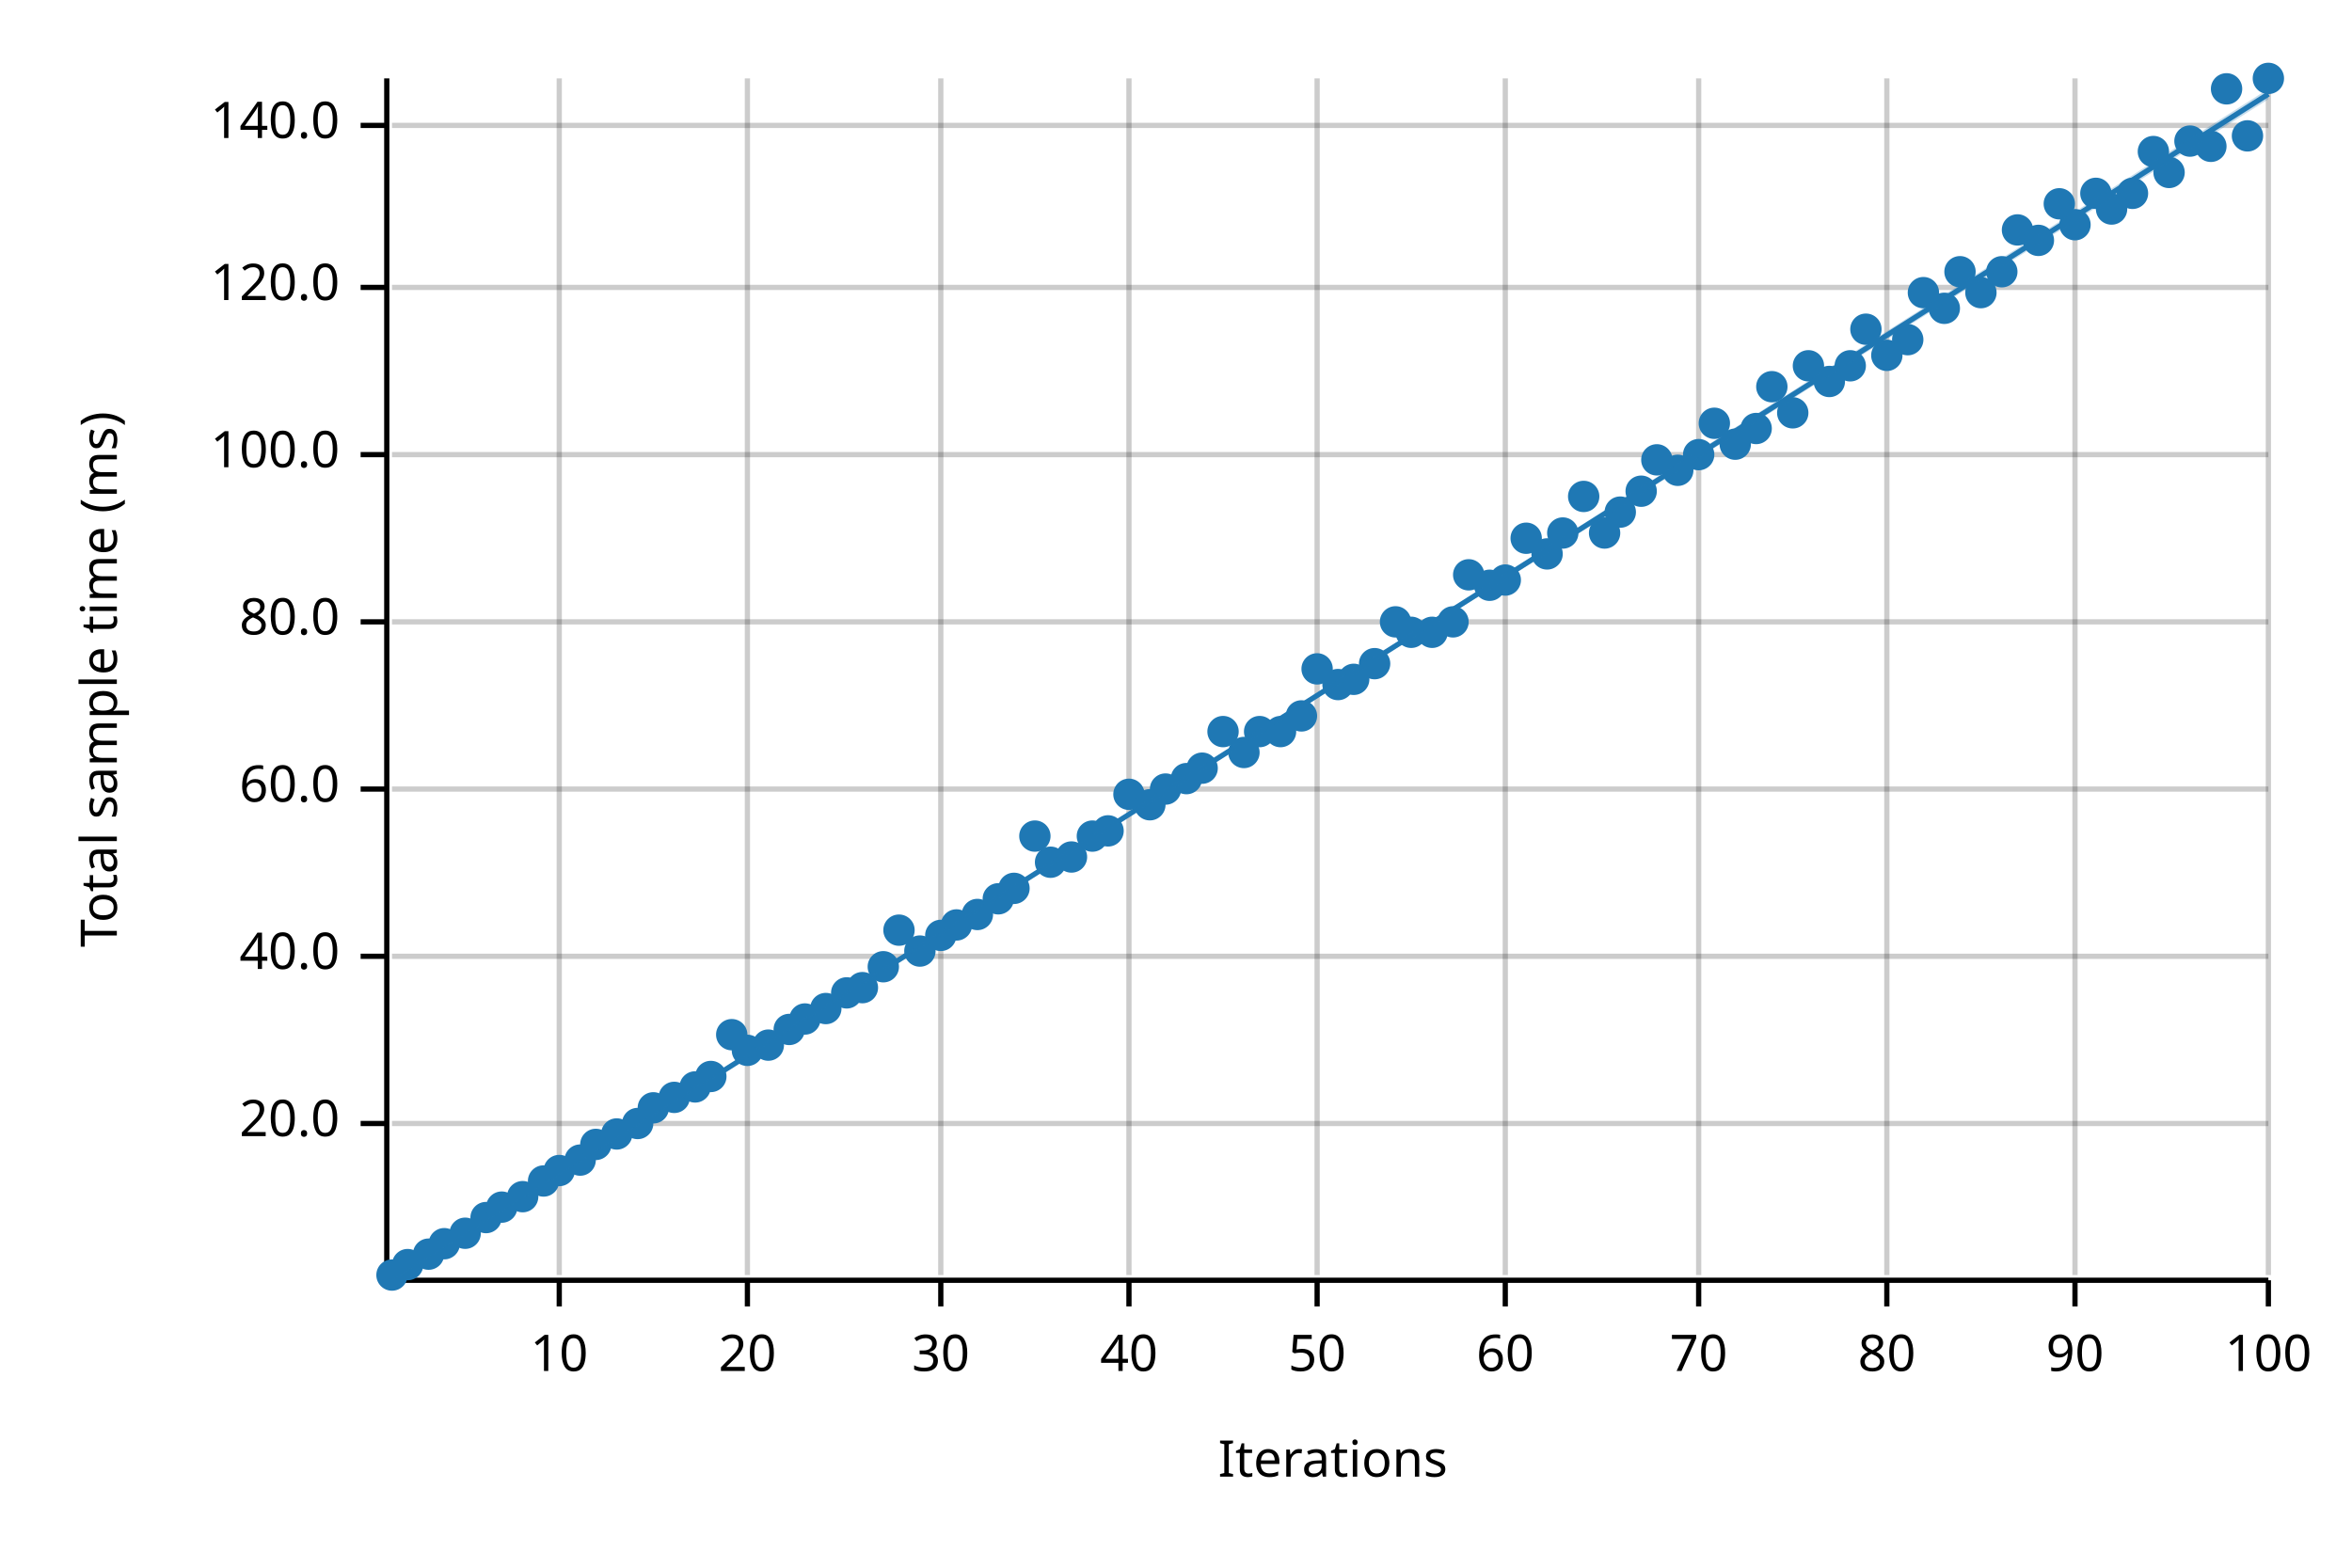
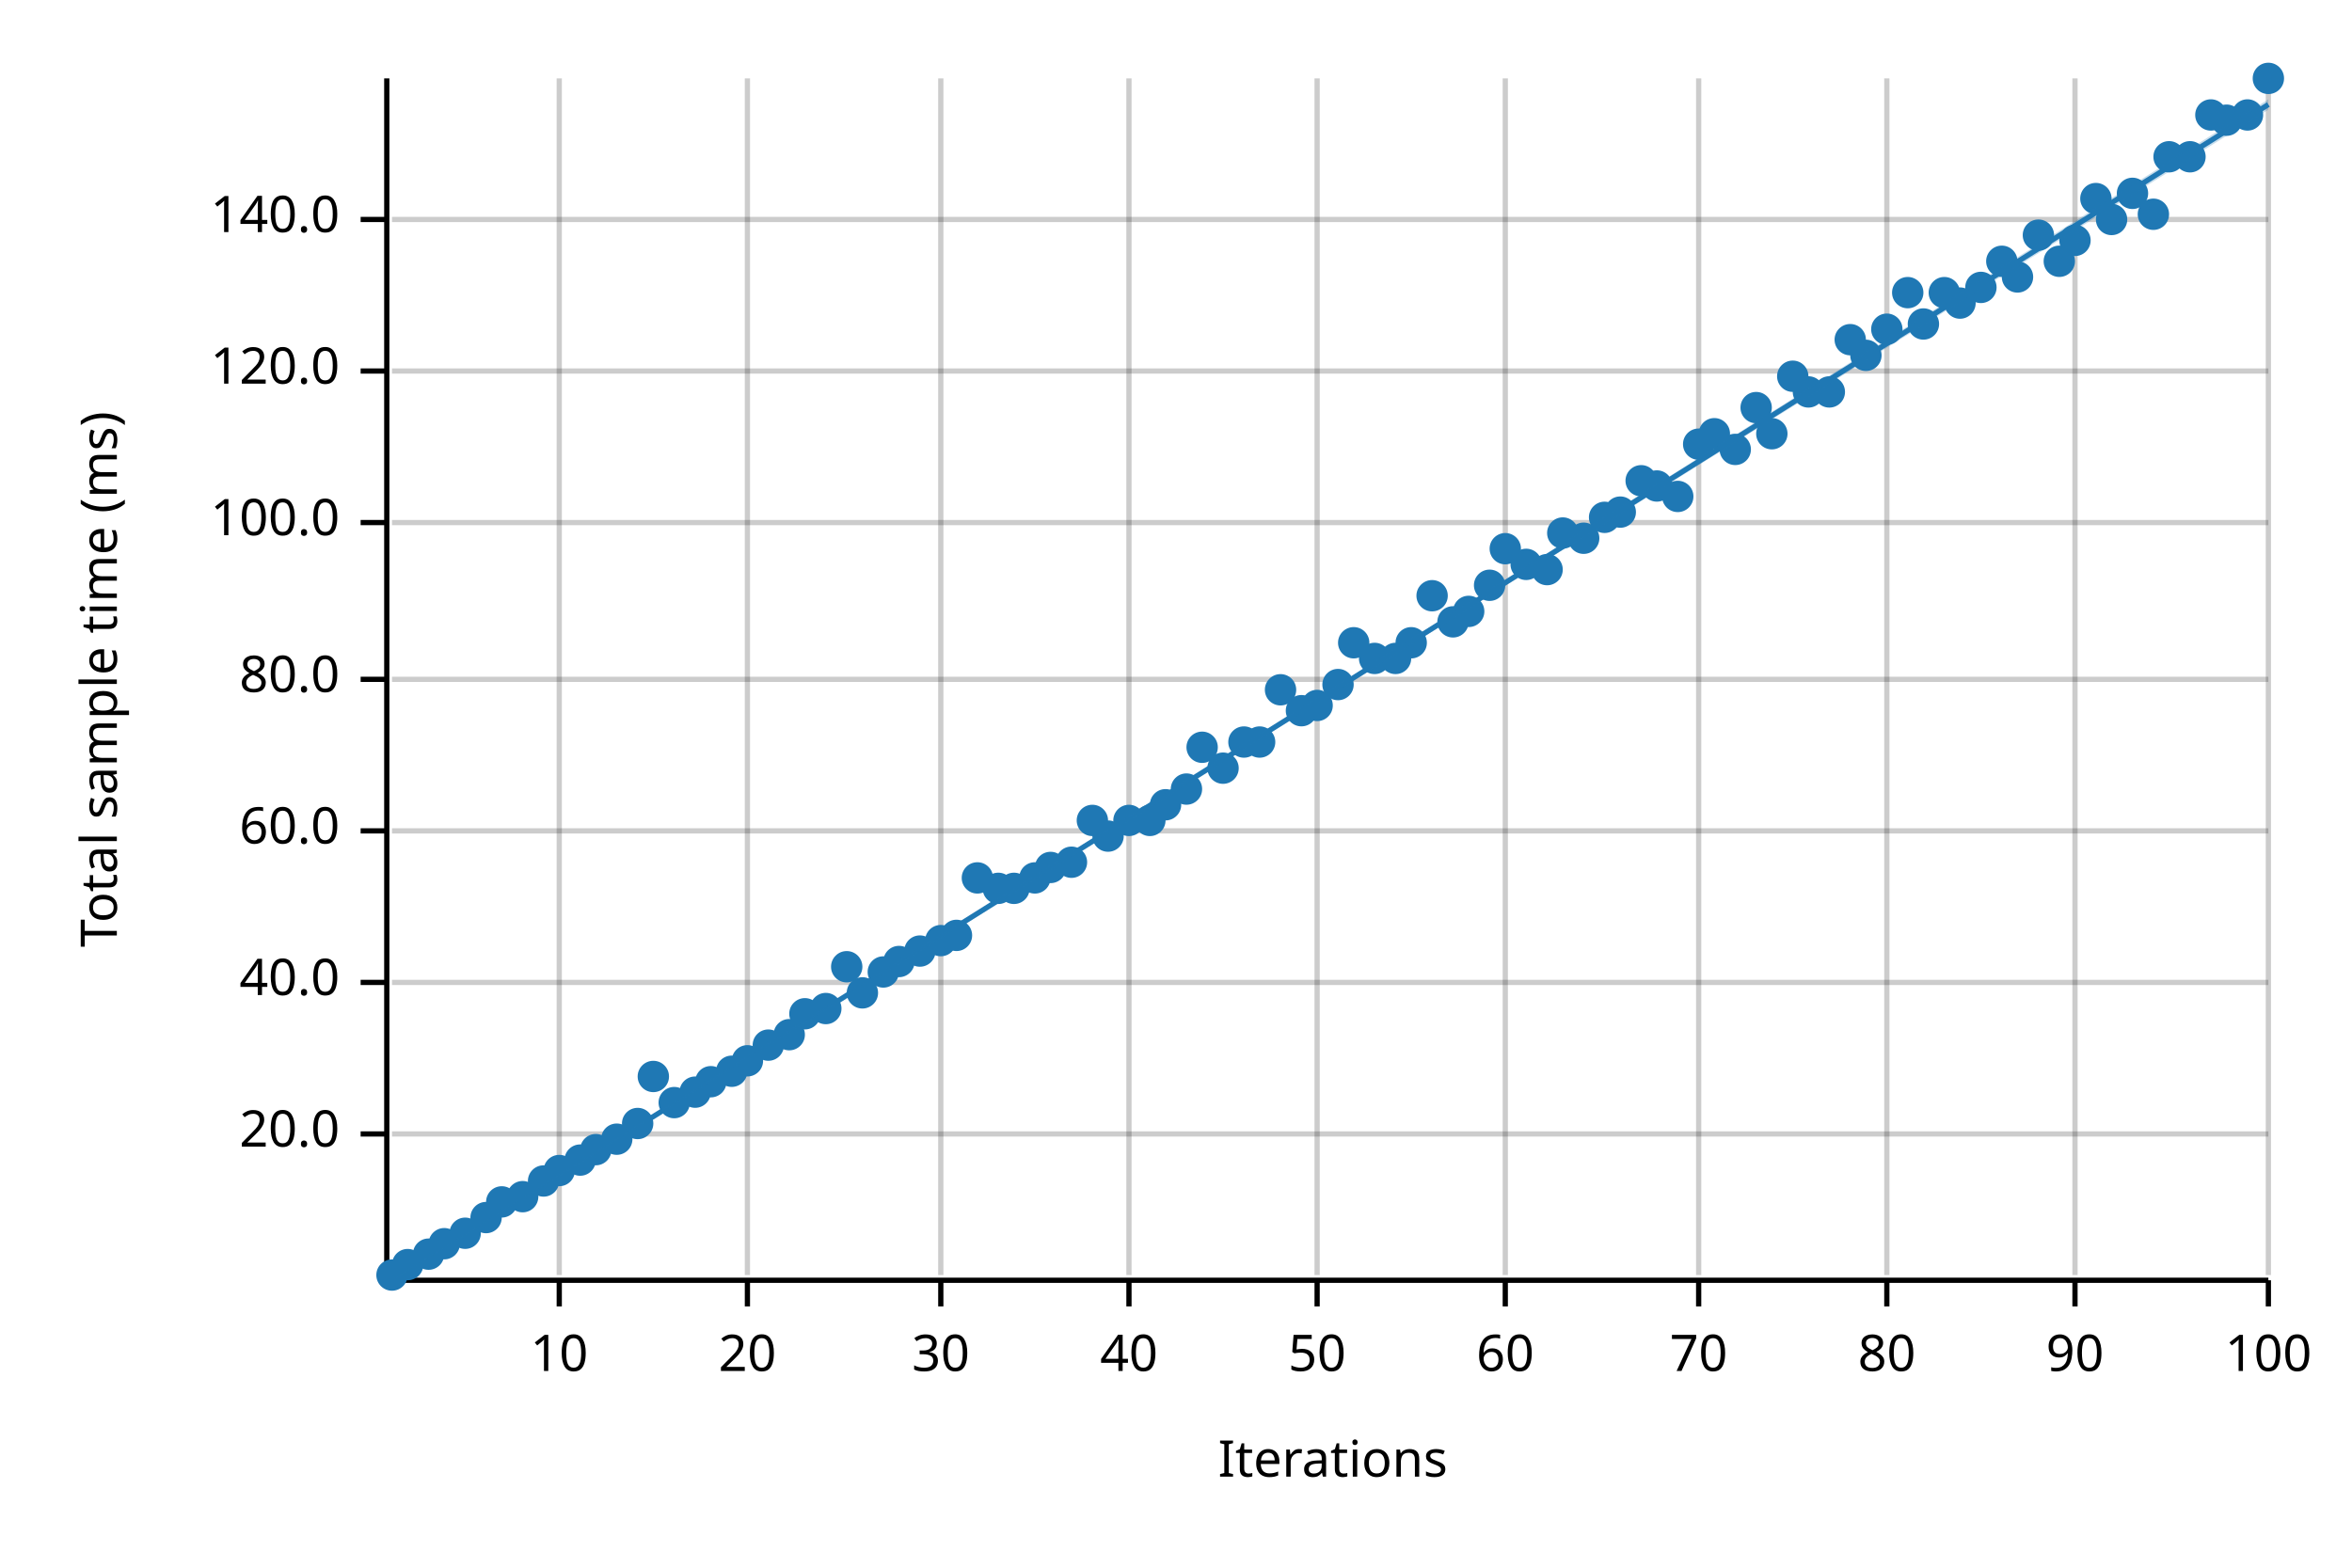
<svg xmlns="http://www.w3.org/2000/svg" width="450" height="300" viewBox="0 0 450 300">
  <text x="15" y="130" dy="0.76em" text-anchor="middle" font-family="sans-serif" font-size="9.677" opacity="1" fill="#000000" transform="rotate(270, 15, 130)">
Total sample time (ms)
</text>
  <text x="255" y="285" dy="-0.5ex" text-anchor="middle" font-family="sans-serif" font-size="9.677" opacity="1" fill="#000000">
Iterations
</text>
  <line opacity="0.2" stroke="#000000" stroke-width="1" x1="107" y1="244" x2="107" y2="15" />
  <line opacity="0.2" stroke="#000000" stroke-width="1" x1="143" y1="244" x2="143" y2="15" />
  <line opacity="0.2" stroke="#000000" stroke-width="1" x1="180" y1="244" x2="180" y2="15" />
  <line opacity="0.2" stroke="#000000" stroke-width="1" x1="216" y1="244" x2="216" y2="15" />
  <line opacity="0.2" stroke="#000000" stroke-width="1" x1="252" y1="244" x2="252" y2="15" />
  <line opacity="0.2" stroke="#000000" stroke-width="1" x1="288" y1="244" x2="288" y2="15" />
  <line opacity="0.2" stroke="#000000" stroke-width="1" x1="325" y1="244" x2="325" y2="15" />
  <line opacity="0.2" stroke="#000000" stroke-width="1" x1="361" y1="244" x2="361" y2="15" />
  <line opacity="0.2" stroke="#000000" stroke-width="1" x1="397" y1="244" x2="397" y2="15" />
  <line opacity="0.2" stroke="#000000" stroke-width="1" x1="434" y1="244" x2="434" y2="15" />
-   <line opacity="0.2" stroke="#000000" stroke-width="1" x1="75" y1="215" x2="434" y2="215" />
-   <line opacity="0.2" stroke="#000000" stroke-width="1" x1="75" y1="183" x2="434" y2="183" />
-   <line opacity="0.2" stroke="#000000" stroke-width="1" x1="75" y1="151" x2="434" y2="151" />
-   <line opacity="0.2" stroke="#000000" stroke-width="1" x1="75" y1="119" x2="434" y2="119" />
-   <line opacity="0.2" stroke="#000000" stroke-width="1" x1="75" y1="87" x2="434" y2="87" />
-   <line opacity="0.2" stroke="#000000" stroke-width="1" x1="75" y1="55" x2="434" y2="55" />
-   <line opacity="0.2" stroke="#000000" stroke-width="1" x1="75" y1="24" x2="434" y2="24" />
+   <line opacity="0.2" stroke="#000000" stroke-width="1" x1="75" y1="217" x2="434" y2="217" />
+   <line opacity="0.2" stroke="#000000" stroke-width="1" x1="75" y1="188" x2="434" y2="188" />
+   <line opacity="0.2" stroke="#000000" stroke-width="1" x1="75" y1="159" x2="434" y2="159" />
+   <line opacity="0.2" stroke="#000000" stroke-width="1" x1="75" y1="130" x2="434" y2="130" />
+   <line opacity="0.2" stroke="#000000" stroke-width="1" x1="75" y1="100" x2="434" y2="100" />
+   <line opacity="0.2" stroke="#000000" stroke-width="1" x1="75" y1="71" x2="434" y2="71" />
+   <line opacity="0.2" stroke="#000000" stroke-width="1" x1="75" y1="42" x2="434" y2="42" />
  <polyline fill="none" opacity="1" stroke="#000000" stroke-width="1" points="74,15 74,244 " />
-   <text x="65" y="215" dy="0.5ex" text-anchor="end" font-family="sans-serif" font-size="9.677" opacity="1" fill="#000000">
+   <text x="65" y="217" dy="0.5ex" text-anchor="end" font-family="sans-serif" font-size="9.677" opacity="1" fill="#000000">
20.0
</text>
-   <polyline fill="none" opacity="1" stroke="#000000" stroke-width="1" points="69,215 74,215 " />
-   <text x="65" y="183" dy="0.5ex" text-anchor="end" font-family="sans-serif" font-size="9.677" opacity="1" fill="#000000">
+   <polyline fill="none" opacity="1" stroke="#000000" stroke-width="1" points="69,217 74,217 " />
+   <text x="65" y="188" dy="0.5ex" text-anchor="end" font-family="sans-serif" font-size="9.677" opacity="1" fill="#000000">
40.0
</text>
-   <polyline fill="none" opacity="1" stroke="#000000" stroke-width="1" points="69,183 74,183 " />
-   <text x="65" y="151" dy="0.5ex" text-anchor="end" font-family="sans-serif" font-size="9.677" opacity="1" fill="#000000">
+   <polyline fill="none" opacity="1" stroke="#000000" stroke-width="1" points="69,188 74,188 " />
+   <text x="65" y="159" dy="0.5ex" text-anchor="end" font-family="sans-serif" font-size="9.677" opacity="1" fill="#000000">
60.0
</text>
-   <polyline fill="none" opacity="1" stroke="#000000" stroke-width="1" points="69,151 74,151 " />
-   <text x="65" y="119" dy="0.5ex" text-anchor="end" font-family="sans-serif" font-size="9.677" opacity="1" fill="#000000">
+   <polyline fill="none" opacity="1" stroke="#000000" stroke-width="1" points="69,159 74,159 " />
+   <text x="65" y="130" dy="0.5ex" text-anchor="end" font-family="sans-serif" font-size="9.677" opacity="1" fill="#000000">
80.0
</text>
-   <polyline fill="none" opacity="1" stroke="#000000" stroke-width="1" points="69,119 74,119 " />
-   <text x="65" y="87" dy="0.5ex" text-anchor="end" font-family="sans-serif" font-size="9.677" opacity="1" fill="#000000">
+   <polyline fill="none" opacity="1" stroke="#000000" stroke-width="1" points="69,130 74,130 " />
+   <text x="65" y="100" dy="0.5ex" text-anchor="end" font-family="sans-serif" font-size="9.677" opacity="1" fill="#000000">
100.0
</text>
-   <polyline fill="none" opacity="1" stroke="#000000" stroke-width="1" points="69,87 74,87 " />
-   <text x="65" y="55" dy="0.5ex" text-anchor="end" font-family="sans-serif" font-size="9.677" opacity="1" fill="#000000">
+   <polyline fill="none" opacity="1" stroke="#000000" stroke-width="1" points="69,100 74,100 " />
+   <text x="65" y="71" dy="0.5ex" text-anchor="end" font-family="sans-serif" font-size="9.677" opacity="1" fill="#000000">
120.0
</text>
-   <polyline fill="none" opacity="1" stroke="#000000" stroke-width="1" points="69,55 74,55 " />
-   <text x="65" y="24" dy="0.5ex" text-anchor="end" font-family="sans-serif" font-size="9.677" opacity="1" fill="#000000">
+   <polyline fill="none" opacity="1" stroke="#000000" stroke-width="1" points="69,71 74,71 " />
+   <text x="65" y="42" dy="0.5ex" text-anchor="end" font-family="sans-serif" font-size="9.677" opacity="1" fill="#000000">
140.0
</text>
-   <polyline fill="none" opacity="1" stroke="#000000" stroke-width="1" points="69,24 74,24 " />
+   <polyline fill="none" opacity="1" stroke="#000000" stroke-width="1" points="69,42 74,42 " />
  <polyline fill="none" opacity="1" stroke="#000000" stroke-width="1" points="75,245 434,245 " />
  <text x="107" y="255" dy="0.76em" text-anchor="middle" font-family="sans-serif" font-size="9.677" opacity="1" fill="#000000">
10
</text>
  <polyline fill="none" opacity="1" stroke="#000000" stroke-width="1" points="107,245 107,250 " />
  <text x="143" y="255" dy="0.76em" text-anchor="middle" font-family="sans-serif" font-size="9.677" opacity="1" fill="#000000">
20
</text>
  <polyline fill="none" opacity="1" stroke="#000000" stroke-width="1" points="143,245 143,250 " />
  <text x="180" y="255" dy="0.76em" text-anchor="middle" font-family="sans-serif" font-size="9.677" opacity="1" fill="#000000">
30
</text>
  <polyline fill="none" opacity="1" stroke="#000000" stroke-width="1" points="180,245 180,250 " />
  <text x="216" y="255" dy="0.76em" text-anchor="middle" font-family="sans-serif" font-size="9.677" opacity="1" fill="#000000">
40
</text>
  <polyline fill="none" opacity="1" stroke="#000000" stroke-width="1" points="216,245 216,250 " />
  <text x="252" y="255" dy="0.76em" text-anchor="middle" font-family="sans-serif" font-size="9.677" opacity="1" fill="#000000">
50
</text>
  <polyline fill="none" opacity="1" stroke="#000000" stroke-width="1" points="252,245 252,250 " />
  <text x="288" y="255" dy="0.76em" text-anchor="middle" font-family="sans-serif" font-size="9.677" opacity="1" fill="#000000">
60
</text>
  <polyline fill="none" opacity="1" stroke="#000000" stroke-width="1" points="288,245 288,250 " />
  <text x="325" y="255" dy="0.76em" text-anchor="middle" font-family="sans-serif" font-size="9.677" opacity="1" fill="#000000">
70
</text>
  <polyline fill="none" opacity="1" stroke="#000000" stroke-width="1" points="325,245 325,250 " />
  <text x="361" y="255" dy="0.76em" text-anchor="middle" font-family="sans-serif" font-size="9.677" opacity="1" fill="#000000">
80
</text>
  <polyline fill="none" opacity="1" stroke="#000000" stroke-width="1" points="361,245 361,250 " />
  <text x="397" y="255" dy="0.76em" text-anchor="middle" font-family="sans-serif" font-size="9.677" opacity="1" fill="#000000">
90
</text>
  <polyline fill="none" opacity="1" stroke="#000000" stroke-width="1" points="397,245 397,250 " />
  <text x="434" y="255" dy="0.76em" text-anchor="middle" font-family="sans-serif" font-size="9.677" opacity="1" fill="#000000">
100
</text>
  <polyline fill="none" opacity="1" stroke="#000000" stroke-width="1" points="434,245 434,250 " />
  <circle cx="75" cy="244" r="3" opacity="1" fill="#1F78B4" stroke="none" stroke-width="1" />
  <circle cx="78" cy="242" r="3" opacity="1" fill="#1F78B4" stroke="none" stroke-width="1" />
  <circle cx="82" cy="240" r="3" opacity="1" fill="#1F78B4" stroke="none" stroke-width="1" />
  <circle cx="85" cy="238" r="3" opacity="1" fill="#1F78B4" stroke="none" stroke-width="1" />
  <circle cx="89" cy="236" r="3" opacity="1" fill="#1F78B4" stroke="none" stroke-width="1" />
  <circle cx="93" cy="233" r="3" opacity="1" fill="#1F78B4" stroke="none" stroke-width="1" />
-   <circle cx="96" cy="231" r="3" opacity="1" fill="#1F78B4" stroke="none" stroke-width="1" />
+   <circle cx="96" cy="230" r="3" opacity="1" fill="#1F78B4" stroke="none" stroke-width="1" />
  <circle cx="100" cy="229" r="3" opacity="1" fill="#1F78B4" stroke="none" stroke-width="1" />
  <circle cx="104" cy="226" r="3" opacity="1" fill="#1F78B4" stroke="none" stroke-width="1" />
  <circle cx="107" cy="224" r="3" opacity="1" fill="#1F78B4" stroke="none" stroke-width="1" />
  <circle cx="111" cy="222" r="3" opacity="1" fill="#1F78B4" stroke="none" stroke-width="1" />
-   <circle cx="114" cy="219" r="3" opacity="1" fill="#1F78B4" stroke="none" stroke-width="1" />
-   <circle cx="118" cy="217" r="3" opacity="1" fill="#1F78B4" stroke="none" stroke-width="1" />
+   <circle cx="114" cy="220" r="3" opacity="1" fill="#1F78B4" stroke="none" stroke-width="1" />
+   <circle cx="118" cy="218" r="3" opacity="1" fill="#1F78B4" stroke="none" stroke-width="1" />
  <circle cx="122" cy="215" r="3" opacity="1" fill="#1F78B4" stroke="none" stroke-width="1" />
-   <circle cx="125" cy="212" r="3" opacity="1" fill="#1F78B4" stroke="none" stroke-width="1" />
-   <circle cx="129" cy="210" r="3" opacity="1" fill="#1F78B4" stroke="none" stroke-width="1" />
-   <circle cx="133" cy="208" r="3" opacity="1" fill="#1F78B4" stroke="none" stroke-width="1" />
-   <circle cx="136" cy="206" r="3" opacity="1" fill="#1F78B4" stroke="none" stroke-width="1" />
-   <circle cx="140" cy="198" r="3" opacity="1" fill="#1F78B4" stroke="none" stroke-width="1" />
-   <circle cx="143" cy="201" r="3" opacity="1" fill="#1F78B4" stroke="none" stroke-width="1" />
+   <circle cx="125" cy="206" r="3" opacity="1" fill="#1F78B4" stroke="none" stroke-width="1" />
+   <circle cx="129" cy="211" r="3" opacity="1" fill="#1F78B4" stroke="none" stroke-width="1" />
+   <circle cx="133" cy="209" r="3" opacity="1" fill="#1F78B4" stroke="none" stroke-width="1" />
+   <circle cx="136" cy="207" r="3" opacity="1" fill="#1F78B4" stroke="none" stroke-width="1" />
+   <circle cx="140" cy="205" r="3" opacity="1" fill="#1F78B4" stroke="none" stroke-width="1" />
+   <circle cx="143" cy="203" r="3" opacity="1" fill="#1F78B4" stroke="none" stroke-width="1" />
  <circle cx="147" cy="200" r="3" opacity="1" fill="#1F78B4" stroke="none" stroke-width="1" />
-   <circle cx="151" cy="197" r="3" opacity="1" fill="#1F78B4" stroke="none" stroke-width="1" />
-   <circle cx="154" cy="195" r="3" opacity="1" fill="#1F78B4" stroke="none" stroke-width="1" />
+   <circle cx="151" cy="198" r="3" opacity="1" fill="#1F78B4" stroke="none" stroke-width="1" />
+   <circle cx="154" cy="194" r="3" opacity="1" fill="#1F78B4" stroke="none" stroke-width="1" />
  <circle cx="158" cy="193" r="3" opacity="1" fill="#1F78B4" stroke="none" stroke-width="1" />
-   <circle cx="162" cy="190" r="3" opacity="1" fill="#1F78B4" stroke="none" stroke-width="1" />
-   <circle cx="165" cy="189" r="3" opacity="1" fill="#1F78B4" stroke="none" stroke-width="1" />
-   <circle cx="169" cy="185" r="3" opacity="1" fill="#1F78B4" stroke="none" stroke-width="1" />
-   <circle cx="172" cy="178" r="3" opacity="1" fill="#1F78B4" stroke="none" stroke-width="1" />
+   <circle cx="162" cy="185" r="3" opacity="1" fill="#1F78B4" stroke="none" stroke-width="1" />
+   <circle cx="165" cy="190" r="3" opacity="1" fill="#1F78B4" stroke="none" stroke-width="1" />
+   <circle cx="169" cy="186" r="3" opacity="1" fill="#1F78B4" stroke="none" stroke-width="1" />
+   <circle cx="172" cy="184" r="3" opacity="1" fill="#1F78B4" stroke="none" stroke-width="1" />
  <circle cx="176" cy="182" r="3" opacity="1" fill="#1F78B4" stroke="none" stroke-width="1" />
-   <circle cx="180" cy="179" r="3" opacity="1" fill="#1F78B4" stroke="none" stroke-width="1" />
-   <circle cx="183" cy="177" r="3" opacity="1" fill="#1F78B4" stroke="none" stroke-width="1" />
-   <circle cx="187" cy="175" r="3" opacity="1" fill="#1F78B4" stroke="none" stroke-width="1" />
-   <circle cx="191" cy="172" r="3" opacity="1" fill="#1F78B4" stroke="none" stroke-width="1" />
+   <circle cx="180" cy="180" r="3" opacity="1" fill="#1F78B4" stroke="none" stroke-width="1" />
+   <circle cx="183" cy="179" r="3" opacity="1" fill="#1F78B4" stroke="none" stroke-width="1" />
+   <circle cx="187" cy="168" r="3" opacity="1" fill="#1F78B4" stroke="none" stroke-width="1" />
+   <circle cx="191" cy="170" r="3" opacity="1" fill="#1F78B4" stroke="none" stroke-width="1" />
  <circle cx="194" cy="170" r="3" opacity="1" fill="#1F78B4" stroke="none" stroke-width="1" />
-   <circle cx="198" cy="160" r="3" opacity="1" fill="#1F78B4" stroke="none" stroke-width="1" />
-   <circle cx="201" cy="165" r="3" opacity="1" fill="#1F78B4" stroke="none" stroke-width="1" />
-   <circle cx="205" cy="164" r="3" opacity="1" fill="#1F78B4" stroke="none" stroke-width="1" />
-   <circle cx="209" cy="160" r="3" opacity="1" fill="#1F78B4" stroke="none" stroke-width="1" />
-   <circle cx="212" cy="159" r="3" opacity="1" fill="#1F78B4" stroke="none" stroke-width="1" />
-   <circle cx="216" cy="152" r="3" opacity="1" fill="#1F78B4" stroke="none" stroke-width="1" />
-   <circle cx="220" cy="154" r="3" opacity="1" fill="#1F78B4" stroke="none" stroke-width="1" />
-   <circle cx="223" cy="151" r="3" opacity="1" fill="#1F78B4" stroke="none" stroke-width="1" />
-   <circle cx="227" cy="149" r="3" opacity="1" fill="#1F78B4" stroke="none" stroke-width="1" />
-   <circle cx="230" cy="147" r="3" opacity="1" fill="#1F78B4" stroke="none" stroke-width="1" />
-   <circle cx="234" cy="140" r="3" opacity="1" fill="#1F78B4" stroke="none" stroke-width="1" />
-   <circle cx="238" cy="144" r="3" opacity="1" fill="#1F78B4" stroke="none" stroke-width="1" />
-   <circle cx="241" cy="140" r="3" opacity="1" fill="#1F78B4" stroke="none" stroke-width="1" />
-   <circle cx="245" cy="140" r="3" opacity="1" fill="#1F78B4" stroke="none" stroke-width="1" />
-   <circle cx="249" cy="137" r="3" opacity="1" fill="#1F78B4" stroke="none" stroke-width="1" />
-   <circle cx="252" cy="128" r="3" opacity="1" fill="#1F78B4" stroke="none" stroke-width="1" />
+   <circle cx="198" cy="168" r="3" opacity="1" fill="#1F78B4" stroke="none" stroke-width="1" />
+   <circle cx="201" cy="166" r="3" opacity="1" fill="#1F78B4" stroke="none" stroke-width="1" />
+   <circle cx="205" cy="165" r="3" opacity="1" fill="#1F78B4" stroke="none" stroke-width="1" />
+   <circle cx="209" cy="157" r="3" opacity="1" fill="#1F78B4" stroke="none" stroke-width="1" />
+   <circle cx="212" cy="160" r="3" opacity="1" fill="#1F78B4" stroke="none" stroke-width="1" />
+   <circle cx="216" cy="157" r="3" opacity="1" fill="#1F78B4" stroke="none" stroke-width="1" />
+   <circle cx="220" cy="157" r="3" opacity="1" fill="#1F78B4" stroke="none" stroke-width="1" />
+   <circle cx="223" cy="154" r="3" opacity="1" fill="#1F78B4" stroke="none" stroke-width="1" />
+   <circle cx="227" cy="151" r="3" opacity="1" fill="#1F78B4" stroke="none" stroke-width="1" />
+   <circle cx="230" cy="143" r="3" opacity="1" fill="#1F78B4" stroke="none" stroke-width="1" />
+   <circle cx="234" cy="147" r="3" opacity="1" fill="#1F78B4" stroke="none" stroke-width="1" />
+   <circle cx="238" cy="142" r="3" opacity="1" fill="#1F78B4" stroke="none" stroke-width="1" />
+   <circle cx="241" cy="142" r="3" opacity="1" fill="#1F78B4" stroke="none" stroke-width="1" />
+   <circle cx="245" cy="132" r="3" opacity="1" fill="#1F78B4" stroke="none" stroke-width="1" />
+   <circle cx="249" cy="136" r="3" opacity="1" fill="#1F78B4" stroke="none" stroke-width="1" />
+   <circle cx="252" cy="135" r="3" opacity="1" fill="#1F78B4" stroke="none" stroke-width="1" />
  <circle cx="256" cy="131" r="3" opacity="1" fill="#1F78B4" stroke="none" stroke-width="1" />
-   <circle cx="259" cy="130" r="3" opacity="1" fill="#1F78B4" stroke="none" stroke-width="1" />
-   <circle cx="263" cy="127" r="3" opacity="1" fill="#1F78B4" stroke="none" stroke-width="1" />
-   <circle cx="267" cy="119" r="3" opacity="1" fill="#1F78B4" stroke="none" stroke-width="1" />
-   <circle cx="270" cy="121" r="3" opacity="1" fill="#1F78B4" stroke="none" stroke-width="1" />
-   <circle cx="274" cy="121" r="3" opacity="1" fill="#1F78B4" stroke="none" stroke-width="1" />
+   <circle cx="259" cy="123" r="3" opacity="1" fill="#1F78B4" stroke="none" stroke-width="1" />
+   <circle cx="263" cy="126" r="3" opacity="1" fill="#1F78B4" stroke="none" stroke-width="1" />
+   <circle cx="267" cy="126" r="3" opacity="1" fill="#1F78B4" stroke="none" stroke-width="1" />
+   <circle cx="270" cy="123" r="3" opacity="1" fill="#1F78B4" stroke="none" stroke-width="1" />
+   <circle cx="274" cy="114" r="3" opacity="1" fill="#1F78B4" stroke="none" stroke-width="1" />
  <circle cx="278" cy="119" r="3" opacity="1" fill="#1F78B4" stroke="none" stroke-width="1" />
-   <circle cx="281" cy="110" r="3" opacity="1" fill="#1F78B4" stroke="none" stroke-width="1" />
+   <circle cx="281" cy="117" r="3" opacity="1" fill="#1F78B4" stroke="none" stroke-width="1" />
  <circle cx="285" cy="112" r="3" opacity="1" fill="#1F78B4" stroke="none" stroke-width="1" />
-   <circle cx="288" cy="111" r="3" opacity="1" fill="#1F78B4" stroke="none" stroke-width="1" />
-   <circle cx="292" cy="103" r="3" opacity="1" fill="#1F78B4" stroke="none" stroke-width="1" />
-   <circle cx="296" cy="106" r="3" opacity="1" fill="#1F78B4" stroke="none" stroke-width="1" />
+   <circle cx="288" cy="105" r="3" opacity="1" fill="#1F78B4" stroke="none" stroke-width="1" />
+   <circle cx="292" cy="108" r="3" opacity="1" fill="#1F78B4" stroke="none" stroke-width="1" />
+   <circle cx="296" cy="109" r="3" opacity="1" fill="#1F78B4" stroke="none" stroke-width="1" />
  <circle cx="299" cy="102" r="3" opacity="1" fill="#1F78B4" stroke="none" stroke-width="1" />
-   <circle cx="303" cy="95" r="3" opacity="1" fill="#1F78B4" stroke="none" stroke-width="1" />
-   <circle cx="307" cy="102" r="3" opacity="1" fill="#1F78B4" stroke="none" stroke-width="1" />
+   <circle cx="303" cy="103" r="3" opacity="1" fill="#1F78B4" stroke="none" stroke-width="1" />
+   <circle cx="307" cy="99" r="3" opacity="1" fill="#1F78B4" stroke="none" stroke-width="1" />
  <circle cx="310" cy="98" r="3" opacity="1" fill="#1F78B4" stroke="none" stroke-width="1" />
-   <circle cx="314" cy="94" r="3" opacity="1" fill="#1F78B4" stroke="none" stroke-width="1" />
-   <circle cx="317" cy="88" r="3" opacity="1" fill="#1F78B4" stroke="none" stroke-width="1" />
-   <circle cx="321" cy="90" r="3" opacity="1" fill="#1F78B4" stroke="none" stroke-width="1" />
-   <circle cx="325" cy="87" r="3" opacity="1" fill="#1F78B4" stroke="none" stroke-width="1" />
-   <circle cx="328" cy="81" r="3" opacity="1" fill="#1F78B4" stroke="none" stroke-width="1" />
-   <circle cx="332" cy="85" r="3" opacity="1" fill="#1F78B4" stroke="none" stroke-width="1" />
-   <circle cx="336" cy="82" r="3" opacity="1" fill="#1F78B4" stroke="none" stroke-width="1" />
-   <circle cx="339" cy="74" r="3" opacity="1" fill="#1F78B4" stroke="none" stroke-width="1" />
-   <circle cx="343" cy="79" r="3" opacity="1" fill="#1F78B4" stroke="none" stroke-width="1" />
-   <circle cx="346" cy="70" r="3" opacity="1" fill="#1F78B4" stroke="none" stroke-width="1" />
-   <circle cx="350" cy="73" r="3" opacity="1" fill="#1F78B4" stroke="none" stroke-width="1" />
-   <circle cx="354" cy="70" r="3" opacity="1" fill="#1F78B4" stroke="none" stroke-width="1" />
-   <circle cx="357" cy="63" r="3" opacity="1" fill="#1F78B4" stroke="none" stroke-width="1" />
-   <circle cx="361" cy="68" r="3" opacity="1" fill="#1F78B4" stroke="none" stroke-width="1" />
-   <circle cx="365" cy="65" r="3" opacity="1" fill="#1F78B4" stroke="none" stroke-width="1" />
-   <circle cx="368" cy="56" r="3" opacity="1" fill="#1F78B4" stroke="none" stroke-width="1" />
-   <circle cx="372" cy="59" r="3" opacity="1" fill="#1F78B4" stroke="none" stroke-width="1" />
-   <circle cx="375" cy="52" r="3" opacity="1" fill="#1F78B4" stroke="none" stroke-width="1" />
-   <circle cx="379" cy="56" r="3" opacity="1" fill="#1F78B4" stroke="none" stroke-width="1" />
-   <circle cx="383" cy="52" r="3" opacity="1" fill="#1F78B4" stroke="none" stroke-width="1" />
-   <circle cx="386" cy="44" r="3" opacity="1" fill="#1F78B4" stroke="none" stroke-width="1" />
-   <circle cx="390" cy="46" r="3" opacity="1" fill="#1F78B4" stroke="none" stroke-width="1" />
-   <circle cx="394" cy="39" r="3" opacity="1" fill="#1F78B4" stroke="none" stroke-width="1" />
-   <circle cx="397" cy="43" r="3" opacity="1" fill="#1F78B4" stroke="none" stroke-width="1" />
-   <circle cx="401" cy="37" r="3" opacity="1" fill="#1F78B4" stroke="none" stroke-width="1" />
-   <circle cx="404" cy="40" r="3" opacity="1" fill="#1F78B4" stroke="none" stroke-width="1" />
+   <circle cx="314" cy="92" r="3" opacity="1" fill="#1F78B4" stroke="none" stroke-width="1" />
+   <circle cx="317" cy="93" r="3" opacity="1" fill="#1F78B4" stroke="none" stroke-width="1" />
+   <circle cx="321" cy="95" r="3" opacity="1" fill="#1F78B4" stroke="none" stroke-width="1" />
+   <circle cx="325" cy="85" r="3" opacity="1" fill="#1F78B4" stroke="none" stroke-width="1" />
+   <circle cx="328" cy="83" r="3" opacity="1" fill="#1F78B4" stroke="none" stroke-width="1" />
+   <circle cx="332" cy="86" r="3" opacity="1" fill="#1F78B4" stroke="none" stroke-width="1" />
+   <circle cx="336" cy="78" r="3" opacity="1" fill="#1F78B4" stroke="none" stroke-width="1" />
+   <circle cx="339" cy="83" r="3" opacity="1" fill="#1F78B4" stroke="none" stroke-width="1" />
+   <circle cx="343" cy="72" r="3" opacity="1" fill="#1F78B4" stroke="none" stroke-width="1" />
+   <circle cx="346" cy="75" r="3" opacity="1" fill="#1F78B4" stroke="none" stroke-width="1" />
+   <circle cx="350" cy="75" r="3" opacity="1" fill="#1F78B4" stroke="none" stroke-width="1" />
+   <circle cx="354" cy="65" r="3" opacity="1" fill="#1F78B4" stroke="none" stroke-width="1" />
+   <circle cx="357" cy="68" r="3" opacity="1" fill="#1F78B4" stroke="none" stroke-width="1" />
+   <circle cx="361" cy="63" r="3" opacity="1" fill="#1F78B4" stroke="none" stroke-width="1" />
+   <circle cx="365" cy="56" r="3" opacity="1" fill="#1F78B4" stroke="none" stroke-width="1" />
+   <circle cx="368" cy="62" r="3" opacity="1" fill="#1F78B4" stroke="none" stroke-width="1" />
+   <circle cx="372" cy="56" r="3" opacity="1" fill="#1F78B4" stroke="none" stroke-width="1" />
+   <circle cx="375" cy="58" r="3" opacity="1" fill="#1F78B4" stroke="none" stroke-width="1" />
+   <circle cx="379" cy="55" r="3" opacity="1" fill="#1F78B4" stroke="none" stroke-width="1" />
+   <circle cx="383" cy="50" r="3" opacity="1" fill="#1F78B4" stroke="none" stroke-width="1" />
+   <circle cx="386" cy="53" r="3" opacity="1" fill="#1F78B4" stroke="none" stroke-width="1" />
+   <circle cx="390" cy="45" r="3" opacity="1" fill="#1F78B4" stroke="none" stroke-width="1" />
+   <circle cx="394" cy="50" r="3" opacity="1" fill="#1F78B4" stroke="none" stroke-width="1" />
+   <circle cx="397" cy="46" r="3" opacity="1" fill="#1F78B4" stroke="none" stroke-width="1" />
+   <circle cx="401" cy="38" r="3" opacity="1" fill="#1F78B4" stroke="none" stroke-width="1" />
+   <circle cx="404" cy="42" r="3" opacity="1" fill="#1F78B4" stroke="none" stroke-width="1" />
  <circle cx="408" cy="37" r="3" opacity="1" fill="#1F78B4" stroke="none" stroke-width="1" />
-   <circle cx="412" cy="29" r="3" opacity="1" fill="#1F78B4" stroke="none" stroke-width="1" />
-   <circle cx="415" cy="33" r="3" opacity="1" fill="#1F78B4" stroke="none" stroke-width="1" />
-   <circle cx="419" cy="27" r="3" opacity="1" fill="#1F78B4" stroke="none" stroke-width="1" />
-   <circle cx="423" cy="28" r="3" opacity="1" fill="#1F78B4" stroke="none" stroke-width="1" />
-   <circle cx="426" cy="17" r="3" opacity="1" fill="#1F78B4" stroke="none" stroke-width="1" />
-   <circle cx="430" cy="26" r="3" opacity="1" fill="#1F78B4" stroke="none" stroke-width="1" />
+   <circle cx="412" cy="41" r="3" opacity="1" fill="#1F78B4" stroke="none" stroke-width="1" />
+   <circle cx="415" cy="30" r="3" opacity="1" fill="#1F78B4" stroke="none" stroke-width="1" />
+   <circle cx="419" cy="30" r="3" opacity="1" fill="#1F78B4" stroke="none" stroke-width="1" />
+   <circle cx="423" cy="22" r="3" opacity="1" fill="#1F78B4" stroke="none" stroke-width="1" />
+   <circle cx="426" cy="23" r="3" opacity="1" fill="#1F78B4" stroke="none" stroke-width="1" />
+   <circle cx="430" cy="22" r="3" opacity="1" fill="#1F78B4" stroke="none" stroke-width="1" />
  <circle cx="434" cy="15" r="3" opacity="1" fill="#1F78B4" stroke="none" stroke-width="1" />
-   <polyline fill="none" opacity="1" stroke="#1F78B4" stroke-width="1" points="75,245 434,18 " />
-   <polygon opacity="0.25" fill="#1F78B4" points="75,245 434,19 434,17 " />
+   <polyline fill="none" opacity="1" stroke="#1F78B4" stroke-width="1" points="75,245 434,20 " />
+   <polygon opacity="0.25" fill="#1F78B4" points="75,245 434,21 434,19 " />
</svg>
